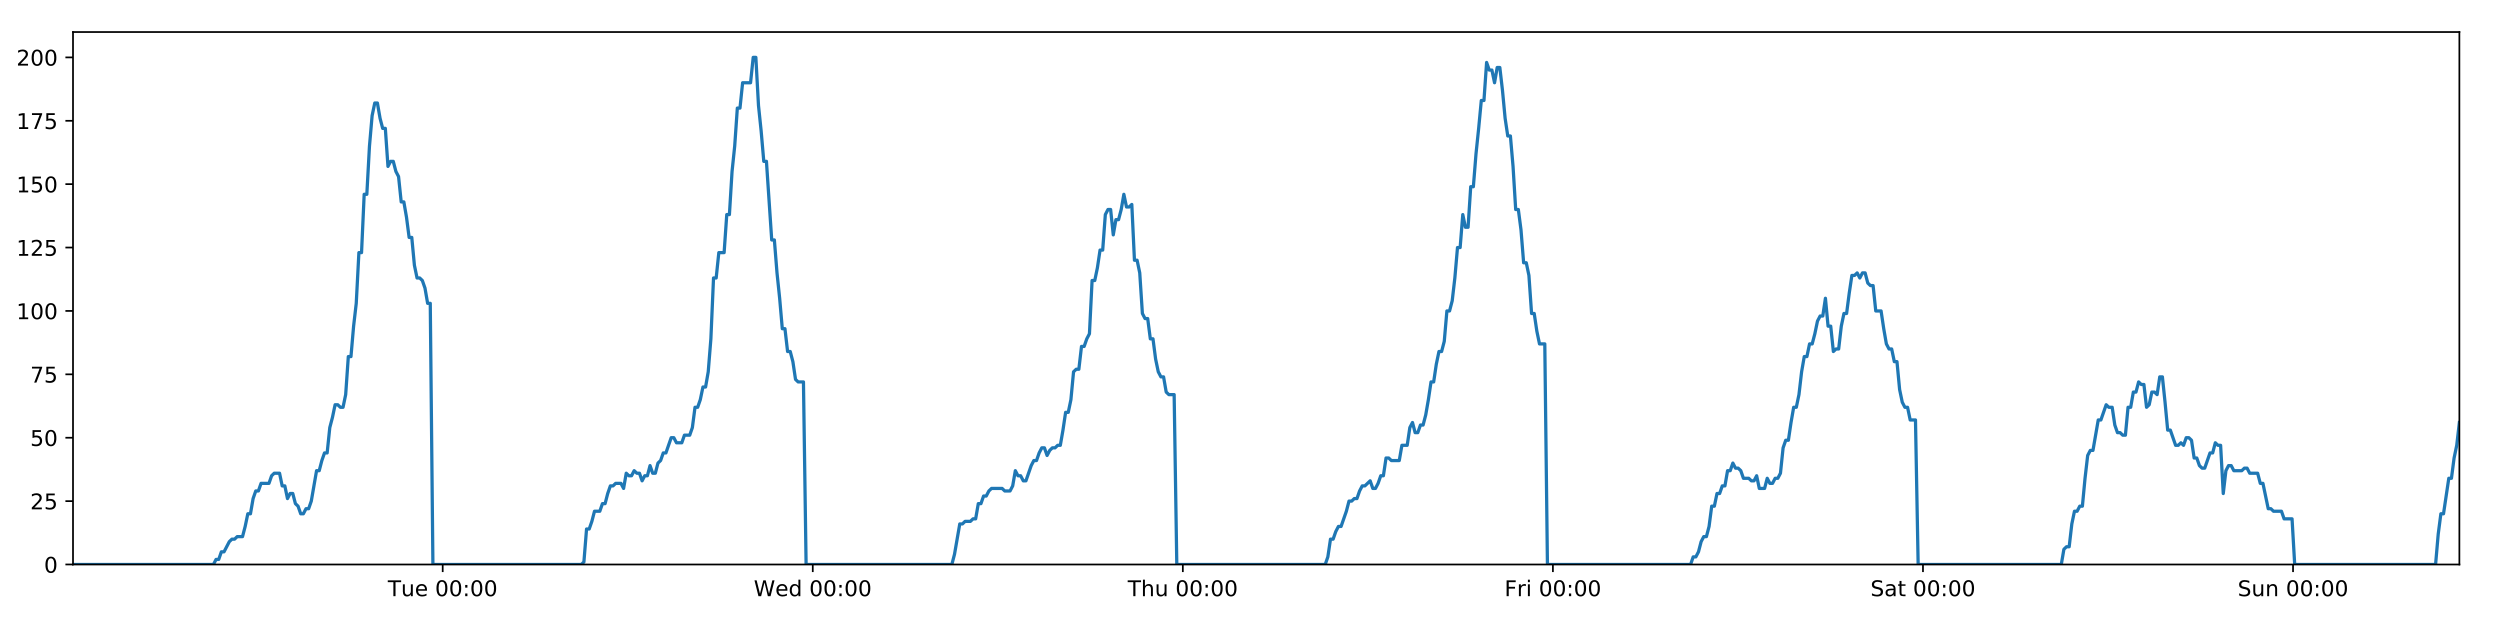
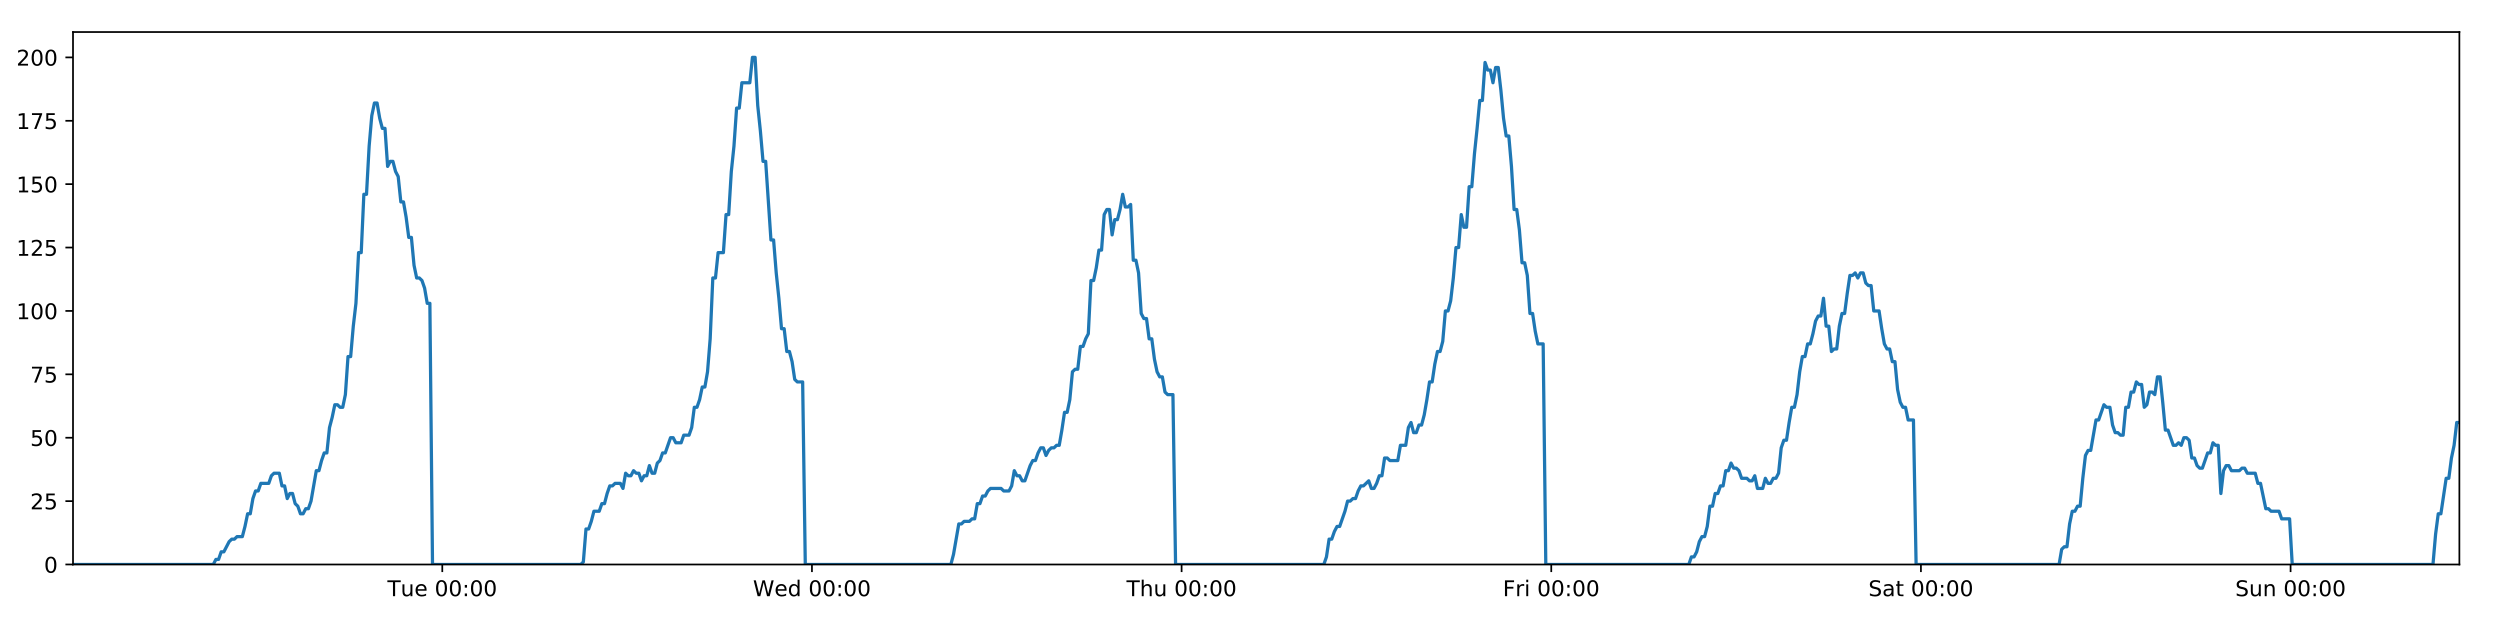
<svg xmlns="http://www.w3.org/2000/svg" xmlns:xlink="http://www.w3.org/1999/xlink" height="288pt" version="1.1" viewBox="0 0 1152 288" width="1152pt">
  <defs>
    <style type="text/css">
*{stroke-linecap:butt;stroke-linejoin:round;}
  </style>
  </defs>
  <g id="figure_1">
    <g id="patch_1">
      <path d="M 0 288  L 1152 288  L 1152 0  L 0 0  z " style="fill:#ffffff;" />
    </g>
    <g id="axes_1">
      <g id="patch_2">
        <path d="M 33.64 260.12  L 1133.28 260.12  L 1133.28 14.76  L 33.64 14.76  z " style="fill:#ffffff;" />
      </g>
      <g id="matplotlib.axis_1">
        <g id="xtick_1">
          <g id="line2d_1">
            <defs>
-               <path d="M 0 0  L 0 3.5  " id="m084d0ea4aa" style="stroke:#000000;stroke-width:0.8;" />
-             </defs>
-             <g>
-               <use style="stroke:#000000;stroke-width:0.8;" x="203.995" xlink:href="#m084d0ea4aa" y="260.12" />
+               <path d="M 0 0  L 0 3.5  " id="mafd7120ffe" style="stroke:#000000;stroke-width:0.8;" />
+             </defs>
+             <g>
+               <use style="stroke:#000000;stroke-width:0.8;" x="203.806" xlink:href="#mafd7120ffe" y="260.12" />
            </g>
          </g>
          <g id="text_1">
            <defs>
              <path d="M -0.297 72.906  L 61.375 72.906  L 61.375 64.594  L 35.5 64.594  L 35.5 0  L 25.594 0  L 25.594 64.594  L -0.297 64.594  z " id="DejaVuSans-84" />
              <path d="M 8.5 21.578  L 8.5 54.688  L 17.484 54.688  L 17.484 21.922  Q 17.484 14.156 20.5 10.266  Q 23.531 6.391 29.594 6.391  Q 36.859 6.391 41.078 11.031  Q 45.312 15.672 45.312 23.688  L 45.312 54.688  L 54.297 54.688  L 54.297 0  L 45.312 0  L 45.312 8.406  Q 42.047 3.422 37.719 1  Q 33.406 -1.422 27.688 -1.422  Q 18.266 -1.422 13.375 4.438  Q 8.5 10.297 8.5 21.578  z M 31.109 56  z " id="DejaVuSans-117" />
              <path d="M 56.203 29.594  L 56.203 25.203  L 14.891 25.203  Q 15.484 15.922 20.484 11.062  Q 25.484 6.203 34.422 6.203  Q 39.594 6.203 44.453 7.469  Q 49.312 8.734 54.109 11.281  L 54.109 2.781  Q 49.266 0.734 44.188 -0.344  Q 39.109 -1.422 33.891 -1.422  Q 20.797 -1.422 13.156 6.188  Q 5.516 13.812 5.516 26.812  Q 5.516 40.234 12.766 48.109  Q 20.016 56 32.328 56  Q 43.359 56 49.781 48.891  Q 56.203 41.797 56.203 29.594  z M 47.219 32.234  Q 47.125 39.594 43.094 43.984  Q 39.062 48.391 32.422 48.391  Q 24.906 48.391 20.391 44.141  Q 15.875 39.891 15.188 32.172  z " id="DejaVuSans-101" />
              <path id="DejaVuSans-32" />
              <path d="M 31.781 66.406  Q 24.172 66.406 20.328 58.906  Q 16.5 51.422 16.5 36.375  Q 16.5 21.391 20.328 13.891  Q 24.172 6.391 31.781 6.391  Q 39.453 6.391 43.281 13.891  Q 47.125 21.391 47.125 36.375  Q 47.125 51.422 43.281 58.906  Q 39.453 66.406 31.781 66.406  z M 31.781 74.219  Q 44.047 74.219 50.516 64.516  Q 56.984 54.828 56.984 36.375  Q 56.984 17.969 50.516 8.266  Q 44.047 -1.422 31.781 -1.422  Q 19.531 -1.422 13.062 8.266  Q 6.594 17.969 6.594 36.375  Q 6.594 54.828 13.062 64.516  Q 19.531 74.219 31.781 74.219  z " id="DejaVuSans-48" />
              <path d="M 11.719 12.406  L 22.016 12.406  L 22.016 0  L 11.719 0  z M 11.719 51.703  L 22.016 51.703  L 22.016 39.312  L 11.719 39.312  z " id="DejaVuSans-58" />
            </defs>
-             <g transform="translate(178.7086 274.7184)scale(0.1 -0.1)">
+             <g transform="translate(178.52 274.7184)scale(0.1 -0.1)">
              <use xlink:href="#DejaVuSans-84" />
              <use x="60.85" xlink:href="#DejaVuSans-117" />
              <use x="124.229" xlink:href="#DejaVuSans-101" />
              <use x="185.752" xlink:href="#DejaVuSans-32" />
              <use x="217.539" xlink:href="#DejaVuSans-48" />
              <use x="281.162" xlink:href="#DejaVuSans-48" />
              <use x="344.785" xlink:href="#DejaVuSans-58" />
              <use x="378.477" xlink:href="#DejaVuSans-48" />
              <use x="442.1" xlink:href="#DejaVuSans-48" />
            </g>
          </g>
        </g>
        <g id="xtick_2">
          <g id="line2d_2">
            <g>
-               <use style="stroke:#000000;stroke-width:0.8;" x="374.522" xlink:href="#m084d0ea4aa" y="260.12" />
+               <use style="stroke:#000000;stroke-width:0.8;" x="374.145" xlink:href="#mafd7120ffe" y="260.12" />
            </g>
          </g>
          <g id="text_2">
            <defs>
              <path d="M 3.328 72.906  L 13.281 72.906  L 28.609 11.281  L 43.891 72.906  L 54.984 72.906  L 70.312 11.281  L 85.594 72.906  L 95.609 72.906  L 77.297 0  L 64.891 0  L 49.516 63.281  L 33.984 0  L 21.578 0  z " id="DejaVuSans-87" />
              <path d="M 45.406 46.391  L 45.406 75.984  L 54.391 75.984  L 54.391 0  L 45.406 0  L 45.406 8.203  Q 42.578 3.328 38.25 0.953  Q 33.938 -1.422 27.875 -1.422  Q 17.969 -1.422 11.734 6.484  Q 5.516 14.406 5.516 27.297  Q 5.516 40.188 11.734 48.094  Q 17.969 56 27.875 56  Q 33.938 56 38.25 53.625  Q 42.578 51.266 45.406 46.391  z M 14.797 27.297  Q 14.797 17.391 18.875 11.75  Q 22.953 6.109 30.078 6.109  Q 37.203 6.109 41.297 11.75  Q 45.406 17.391 45.406 27.297  Q 45.406 37.203 41.297 42.844  Q 37.203 48.484 30.078 48.484  Q 22.953 48.484 18.875 42.844  Q 14.797 37.203 14.797 27.297  z " id="DejaVuSans-100" />
            </defs>
-             <g transform="translate(347.3328 274.7184)scale(0.1 -0.1)">
+             <g transform="translate(346.9555 274.7184)scale(0.1 -0.1)">
              <use xlink:href="#DejaVuSans-87" />
              <use x="98.799" xlink:href="#DejaVuSans-101" />
              <use x="160.322" xlink:href="#DejaVuSans-100" />
              <use x="223.799" xlink:href="#DejaVuSans-32" />
              <use x="255.586" xlink:href="#DejaVuSans-48" />
              <use x="319.209" xlink:href="#DejaVuSans-48" />
              <use x="382.832" xlink:href="#DejaVuSans-58" />
              <use x="416.523" xlink:href="#DejaVuSans-48" />
              <use x="480.146" xlink:href="#DejaVuSans-48" />
            </g>
          </g>
        </g>
        <g id="xtick_3">
          <g id="line2d_3">
            <g>
-               <use style="stroke:#000000;stroke-width:0.8;" x="545.049" xlink:href="#m084d0ea4aa" y="260.12" />
+               <use style="stroke:#000000;stroke-width:0.8;" x="544.483" xlink:href="#mafd7120ffe" y="260.12" />
            </g>
          </g>
          <g id="text_3">
            <defs>
              <path d="M 54.891 33.016  L 54.891 0  L 45.906 0  L 45.906 32.719  Q 45.906 40.484 42.875 44.328  Q 39.844 48.188 33.797 48.188  Q 26.516 48.188 22.312 43.547  Q 18.109 38.922 18.109 30.906  L 18.109 0  L 9.078 0  L 9.078 75.984  L 18.109 75.984  L 18.109 46.188  Q 21.344 51.125 25.703 53.562  Q 30.078 56 35.797 56  Q 45.219 56 50.047 50.172  Q 54.891 44.344 54.891 33.016  z " id="DejaVuSans-104" />
            </defs>
-             <g transform="translate(519.6594 274.7184)scale(0.1 -0.1)">
+             <g transform="translate(519.0933 274.7184)scale(0.1 -0.1)">
              <use xlink:href="#DejaVuSans-84" />
              <use x="61.084" xlink:href="#DejaVuSans-104" />
              <use x="124.463" xlink:href="#DejaVuSans-117" />
              <use x="187.842" xlink:href="#DejaVuSans-32" />
              <use x="219.629" xlink:href="#DejaVuSans-48" />
              <use x="283.252" xlink:href="#DejaVuSans-48" />
              <use x="346.875" xlink:href="#DejaVuSans-58" />
              <use x="380.566" xlink:href="#DejaVuSans-48" />
              <use x="444.189" xlink:href="#DejaVuSans-48" />
            </g>
          </g>
        </g>
        <g id="xtick_4">
          <g id="line2d_4">
            <g>
-               <use style="stroke:#000000;stroke-width:0.8;" x="715.577" xlink:href="#m084d0ea4aa" y="260.12" />
+               <use style="stroke:#000000;stroke-width:0.8;" x="714.822" xlink:href="#mafd7120ffe" y="260.12" />
            </g>
          </g>
          <g id="text_4">
            <defs>
              <path d="M 9.812 72.906  L 51.703 72.906  L 51.703 64.594  L 19.672 64.594  L 19.672 43.109  L 48.578 43.109  L 48.578 34.812  L 19.672 34.812  L 19.672 0  L 9.812 0  z " id="DejaVuSans-70" />
              <path d="M 41.109 46.297  Q 39.594 47.172 37.812 47.578  Q 36.031 48 33.891 48  Q 26.266 48 22.188 43.047  Q 18.109 38.094 18.109 28.812  L 18.109 0  L 9.078 0  L 9.078 54.688  L 18.109 54.688  L 18.109 46.188  Q 20.953 51.172 25.484 53.578  Q 30.031 56 36.531 56  Q 37.453 56 38.578 55.875  Q 39.703 55.766 41.062 55.516  z " id="DejaVuSans-114" />
              <path d="M 9.422 54.688  L 18.406 54.688  L 18.406 0  L 9.422 0  z M 9.422 75.984  L 18.406 75.984  L 18.406 64.594  L 9.422 64.594  z " id="DejaVuSans-105" />
            </defs>
-             <g transform="translate(693.2633 274.7184)scale(0.1 -0.1)">
+             <g transform="translate(692.5085 274.7184)scale(0.1 -0.1)">
              <use xlink:href="#DejaVuSans-70" />
              <use x="57.41" xlink:href="#DejaVuSans-114" />
              <use x="98.523" xlink:href="#DejaVuSans-105" />
              <use x="126.307" xlink:href="#DejaVuSans-32" />
              <use x="158.094" xlink:href="#DejaVuSans-48" />
              <use x="221.717" xlink:href="#DejaVuSans-48" />
              <use x="285.34" xlink:href="#DejaVuSans-58" />
              <use x="319.031" xlink:href="#DejaVuSans-48" />
              <use x="382.654" xlink:href="#DejaVuSans-48" />
            </g>
          </g>
        </g>
        <g id="xtick_5">
          <g id="line2d_5">
            <g>
-               <use style="stroke:#000000;stroke-width:0.8;" x="886.104" xlink:href="#m084d0ea4aa" y="260.12" />
+               <use style="stroke:#000000;stroke-width:0.8;" x="885.16" xlink:href="#mafd7120ffe" y="260.12" />
            </g>
          </g>
          <g id="text_5">
            <defs>
              <path d="M 53.516 70.516  L 53.516 60.891  Q 47.906 63.578 42.922 64.891  Q 37.938 66.219 33.297 66.219  Q 25.25 66.219 20.875 63.094  Q 16.5 59.969 16.5 54.203  Q 16.5 49.359 19.406 46.891  Q 22.312 44.438 30.422 42.922  L 36.375 41.703  Q 47.406 39.594 52.656 34.297  Q 57.906 29 57.906 20.125  Q 57.906 9.516 50.797 4.047  Q 43.703 -1.422 29.984 -1.422  Q 24.812 -1.422 18.969 -0.25  Q 13.141 0.922 6.891 3.219  L 6.891 13.375  Q 12.891 10.016 18.656 8.297  Q 24.422 6.594 29.984 6.594  Q 38.422 6.594 43.016 9.906  Q 47.609 13.234 47.609 19.391  Q 47.609 24.75 44.312 27.781  Q 41.016 30.812 33.5 32.328  L 27.484 33.5  Q 16.453 35.688 11.516 40.375  Q 6.594 45.062 6.594 53.422  Q 6.594 63.094 13.406 68.656  Q 20.219 74.219 32.172 74.219  Q 37.312 74.219 42.625 73.281  Q 47.953 72.359 53.516 70.516  z " id="DejaVuSans-83" />
              <path d="M 34.281 27.484  Q 23.391 27.484 19.188 25  Q 14.984 22.516 14.984 16.5  Q 14.984 11.719 18.141 8.906  Q 21.297 6.109 26.703 6.109  Q 34.188 6.109 38.703 11.406  Q 43.219 16.703 43.219 25.484  L 43.219 27.484  z M 52.203 31.203  L 52.203 0  L 43.219 0  L 43.219 8.297  Q 40.141 3.328 35.547 0.953  Q 30.953 -1.422 24.312 -1.422  Q 15.922 -1.422 10.953 3.297  Q 6 8.016 6 15.922  Q 6 25.141 12.172 29.828  Q 18.359 34.516 30.609 34.516  L 43.219 34.516  L 43.219 35.406  Q 43.219 41.609 39.141 45  Q 35.062 48.391 27.688 48.391  Q 23 48.391 18.547 47.266  Q 14.109 46.141 10.016 43.891  L 10.016 52.203  Q 14.938 54.109 19.578 55.047  Q 24.219 56 28.609 56  Q 40.484 56 46.344 49.844  Q 52.203 43.703 52.203 31.203  z " id="DejaVuSans-97" />
              <path d="M 18.312 70.219  L 18.312 54.688  L 36.812 54.688  L 36.812 47.703  L 18.312 47.703  L 18.312 18.016  Q 18.312 11.328 20.141 9.422  Q 21.969 7.516 27.594 7.516  L 36.812 7.516  L 36.812 0  L 27.594 0  Q 17.188 0 13.234 3.875  Q 9.281 7.766 9.281 18.016  L 9.281 47.703  L 2.688 47.703  L 2.688 54.688  L 9.281 54.688  L 9.281 70.219  z " id="DejaVuSans-116" />
            </defs>
-             <g transform="translate(861.9071 274.7184)scale(0.1 -0.1)">
+             <g transform="translate(860.9635 274.7184)scale(0.1 -0.1)">
              <use xlink:href="#DejaVuSans-83" />
              <use x="63.477" xlink:href="#DejaVuSans-97" />
              <use x="124.756" xlink:href="#DejaVuSans-116" />
              <use x="163.965" xlink:href="#DejaVuSans-32" />
              <use x="195.752" xlink:href="#DejaVuSans-48" />
              <use x="259.375" xlink:href="#DejaVuSans-48" />
              <use x="322.998" xlink:href="#DejaVuSans-58" />
              <use x="356.689" xlink:href="#DejaVuSans-48" />
              <use x="420.312" xlink:href="#DejaVuSans-48" />
            </g>
          </g>
        </g>
        <g id="xtick_6">
          <g id="line2d_6">
            <g>
-               <use style="stroke:#000000;stroke-width:0.8;" x="1056.631" xlink:href="#m084d0ea4aa" y="260.12" />
+               <use style="stroke:#000000;stroke-width:0.8;" x="1055.499" xlink:href="#mafd7120ffe" y="260.12" />
            </g>
          </g>
          <g id="text_6">
            <defs>
              <path d="M 54.891 33.016  L 54.891 0  L 45.906 0  L 45.906 32.719  Q 45.906 40.484 42.875 44.328  Q 39.844 48.188 33.797 48.188  Q 26.516 48.188 22.312 43.547  Q 18.109 38.922 18.109 30.906  L 18.109 0  L 9.078 0  L 9.078 54.688  L 18.109 54.688  L 18.109 46.188  Q 21.344 51.125 25.703 53.562  Q 30.078 56 35.797 56  Q 45.219 56 50.047 50.172  Q 54.891 44.344 54.891 33.016  z " id="DejaVuSans-110" />
            </defs>
-             <g transform="translate(1031.121 274.7184)scale(0.1 -0.1)">
+             <g transform="translate(1029.989 274.7184)scale(0.1 -0.1)">
              <use xlink:href="#DejaVuSans-83" />
              <use x="63.477" xlink:href="#DejaVuSans-117" />
              <use x="126.855" xlink:href="#DejaVuSans-110" />
              <use x="190.234" xlink:href="#DejaVuSans-32" />
              <use x="222.021" xlink:href="#DejaVuSans-48" />
              <use x="285.645" xlink:href="#DejaVuSans-48" />
              <use x="349.268" xlink:href="#DejaVuSans-58" />
              <use x="382.959" xlink:href="#DejaVuSans-48" />
              <use x="446.582" xlink:href="#DejaVuSans-48" />
            </g>
          </g>
        </g>
      </g>
      <g id="matplotlib.axis_2">
        <g id="ytick_1">
          <g id="line2d_7">
            <defs>
-               <path d="M 0 0  L -3.5 0  " id="m67fe242d34" style="stroke:#000000;stroke-width:0.8;" />
-             </defs>
-             <g>
-               <use style="stroke:#000000;stroke-width:0.8;" x="33.64" xlink:href="#m67fe242d34" y="260.12" />
+               <path d="M 0 0  L -3.5 0  " id="maf082d5622" style="stroke:#000000;stroke-width:0.8;" />
+             </defs>
+             <g>
+               <use style="stroke:#000000;stroke-width:0.8;" x="33.64" xlink:href="#maf082d5622" y="260.12" />
            </g>
          </g>
          <g id="text_7">
            <g transform="translate(20.2775 263.9192)scale(0.1 -0.1)">
              <use xlink:href="#DejaVuSans-48" />
            </g>
          </g>
        </g>
        <g id="ytick_2">
          <g id="line2d_8">
            <g>
-               <use style="stroke:#000000;stroke-width:0.8;" x="33.64" xlink:href="#m67fe242d34" y="230.91" />
+               <use style="stroke:#000000;stroke-width:0.8;" x="33.64" xlink:href="#maf082d5622" y="230.91" />
            </g>
          </g>
          <g id="text_8">
            <defs>
              <path d="M 19.188 8.297  L 53.609 8.297  L 53.609 0  L 7.328 0  L 7.328 8.297  Q 12.938 14.109 22.625 23.891  Q 32.328 33.688 34.812 36.531  Q 39.547 41.844 41.422 45.531  Q 43.312 49.219 43.312 52.781  Q 43.312 58.594 39.234 62.25  Q 35.156 65.922 28.609 65.922  Q 23.969 65.922 18.812 64.312  Q 13.672 62.703 7.812 59.422  L 7.812 69.391  Q 13.766 71.781 18.938 73  Q 24.125 74.219 28.422 74.219  Q 39.75 74.219 46.484 68.547  Q 53.219 62.891 53.219 53.422  Q 53.219 48.922 51.531 44.891  Q 49.859 40.875 45.406 35.406  Q 44.188 33.984 37.641 27.219  Q 31.109 20.453 19.188 8.297  z " id="DejaVuSans-50" />
              <path d="M 10.797 72.906  L 49.516 72.906  L 49.516 64.594  L 19.828 64.594  L 19.828 46.734  Q 21.969 47.469 24.109 47.828  Q 26.266 48.188 28.422 48.188  Q 40.625 48.188 47.75 41.5  Q 54.891 34.812 54.891 23.391  Q 54.891 11.625 47.562 5.094  Q 40.234 -1.422 26.906 -1.422  Q 22.312 -1.422 17.547 -0.641  Q 12.797 0.141 7.719 1.703  L 7.719 11.625  Q 12.109 9.234 16.797 8.062  Q 21.484 6.891 26.703 6.891  Q 35.156 6.891 40.078 11.328  Q 45.016 15.766 45.016 23.391  Q 45.016 31 40.078 35.438  Q 35.156 39.891 26.703 39.891  Q 22.75 39.891 18.812 39.016  Q 14.891 38.141 10.797 36.281  z " id="DejaVuSans-53" />
            </defs>
            <g transform="translate(13.915 234.7097)scale(0.1 -0.1)">
              <use xlink:href="#DejaVuSans-50" />
              <use x="63.623" xlink:href="#DejaVuSans-53" />
            </g>
          </g>
        </g>
        <g id="ytick_3">
          <g id="line2d_9">
            <g>
-               <use style="stroke:#000000;stroke-width:0.8;" x="33.64" xlink:href="#m67fe242d34" y="201.701" />
+               <use style="stroke:#000000;stroke-width:0.8;" x="33.64" xlink:href="#maf082d5622" y="201.701" />
            </g>
          </g>
          <g id="text_9">
            <g transform="translate(13.915 205.5002)scale(0.1 -0.1)">
              <use xlink:href="#DejaVuSans-53" />
              <use x="63.623" xlink:href="#DejaVuSans-48" />
            </g>
          </g>
        </g>
        <g id="ytick_4">
          <g id="line2d_10">
            <g>
-               <use style="stroke:#000000;stroke-width:0.8;" x="33.64" xlink:href="#m67fe242d34" y="172.491" />
+               <use style="stroke:#000000;stroke-width:0.8;" x="33.64" xlink:href="#maf082d5622" y="172.491" />
            </g>
          </g>
          <g id="text_10">
            <defs>
              <path d="M 8.203 72.906  L 55.078 72.906  L 55.078 68.703  L 28.609 0  L 18.312 0  L 43.219 64.594  L 8.203 64.594  z " id="DejaVuSans-55" />
            </defs>
            <g transform="translate(13.915 176.2906)scale(0.1 -0.1)">
              <use xlink:href="#DejaVuSans-55" />
              <use x="63.623" xlink:href="#DejaVuSans-53" />
            </g>
          </g>
        </g>
        <g id="ytick_5">
          <g id="line2d_11">
            <g>
-               <use style="stroke:#000000;stroke-width:0.8;" x="33.64" xlink:href="#m67fe242d34" y="143.282" />
+               <use style="stroke:#000000;stroke-width:0.8;" x="33.64" xlink:href="#maf082d5622" y="143.282" />
            </g>
          </g>
          <g id="text_11">
            <defs>
              <path d="M 12.406 8.297  L 28.516 8.297  L 28.516 63.922  L 10.984 60.406  L 10.984 69.391  L 28.422 72.906  L 38.281 72.906  L 38.281 8.297  L 54.391 8.297  L 54.391 0  L 12.406 0  z " id="DejaVuSans-49" />
            </defs>
            <g transform="translate(7.5525 147.0811)scale(0.1 -0.1)">
              <use xlink:href="#DejaVuSans-49" />
              <use x="63.623" xlink:href="#DejaVuSans-48" />
              <use x="127.246" xlink:href="#DejaVuSans-48" />
            </g>
          </g>
        </g>
        <g id="ytick_6">
          <g id="line2d_12">
            <g>
-               <use style="stroke:#000000;stroke-width:0.8;" x="33.64" xlink:href="#m67fe242d34" y="114.072" />
+               <use style="stroke:#000000;stroke-width:0.8;" x="33.64" xlink:href="#maf082d5622" y="114.072" />
            </g>
          </g>
          <g id="text_12">
            <g transform="translate(7.5525 117.8716)scale(0.1 -0.1)">
              <use xlink:href="#DejaVuSans-49" />
              <use x="63.623" xlink:href="#DejaVuSans-50" />
              <use x="127.246" xlink:href="#DejaVuSans-53" />
            </g>
          </g>
        </g>
        <g id="ytick_7">
          <g id="line2d_13">
            <g>
-               <use style="stroke:#000000;stroke-width:0.8;" x="33.64" xlink:href="#m67fe242d34" y="84.863" />
+               <use style="stroke:#000000;stroke-width:0.8;" x="33.64" xlink:href="#maf082d5622" y="84.863" />
            </g>
          </g>
          <g id="text_13">
            <g transform="translate(7.5525 88.66208)scale(0.1 -0.1)">
              <use xlink:href="#DejaVuSans-49" />
              <use x="63.623" xlink:href="#DejaVuSans-53" />
              <use x="127.246" xlink:href="#DejaVuSans-48" />
            </g>
          </g>
        </g>
        <g id="ytick_8">
          <g id="line2d_14">
            <g>
-               <use style="stroke:#000000;stroke-width:0.8;" x="33.64" xlink:href="#m67fe242d34" y="55.653" />
+               <use style="stroke:#000000;stroke-width:0.8;" x="33.64" xlink:href="#maf082d5622" y="55.653" />
            </g>
          </g>
          <g id="text_14">
            <g transform="translate(7.5525 59.45255)scale(0.1 -0.1)">
              <use xlink:href="#DejaVuSans-49" />
              <use x="63.623" xlink:href="#DejaVuSans-55" />
              <use x="127.246" xlink:href="#DejaVuSans-53" />
            </g>
          </g>
        </g>
        <g id="ytick_9">
          <g id="line2d_15">
            <g>
-               <use style="stroke:#000000;stroke-width:0.8;" x="33.64" xlink:href="#m67fe242d34" y="26.444" />
+               <use style="stroke:#000000;stroke-width:0.8;" x="33.64" xlink:href="#maf082d5622" y="26.444" />
            </g>
          </g>
          <g id="text_15">
            <g transform="translate(7.5525 30.24303)scale(0.1 -0.1)">
              <use xlink:href="#DejaVuSans-50" />
              <use x="63.623" xlink:href="#DejaVuSans-48" />
              <use x="127.246" xlink:href="#DejaVuSans-48" />
            </g>
          </g>
        </g>
      </g>
      <g id="line2d_16">
-         <path clip-path="url(#pd6aac1fed0)" d="M 33.64 260.12  L 98.345 260.12  L 99.564 257.783  L 100.784 257.783  L 102.004 254.278  L 103.224 254.278  L 105.661 249.605  L 106.88 248.436  L 108.098 248.436  L 109.317 247.268  L 111.754 247.268  L 112.973 242.594  L 114.192 236.752  L 115.41 236.752  L 116.629 229.742  L 117.849 226.237  L 119.068 226.237  L 120.287 222.732  L 123.941 222.732  L 125.16 219.227  L 126.377 218.058  L 128.815 218.058  L 130.033 223.9  L 131.252 223.9  L 132.472 229.742  L 133.69 227.405  L 134.909 227.405  L 136.127 232.079  L 137.345 233.247  L 138.564 236.752  L 139.783 236.752  L 141.003 234.416  L 142.22 234.416  L 143.439 230.91  L 145.874 216.89  L 147.092 216.89  L 148.31 212.216  L 149.529 208.711  L 150.749 208.711  L 151.967 197.027  L 153.19 192.354  L 154.413 186.512  L 155.63 186.512  L 156.849 187.68  L 158.067 187.68  L 159.286 181.838  L 160.504 164.313  L 161.722 164.313  L 162.94 150.292  L 164.159 139.777  L 165.378 116.409  L 166.596 116.409  L 167.814 89.536  L 169.034 89.536  L 170.252 67.337  L 171.47 53.317  L 172.687 47.475  L 173.905 47.475  L 175.123 54.485  L 176.341 59.158  L 177.559 59.158  L 178.778 76.684  L 179.996 74.347  L 181.216 74.347  L 182.435 79.021  L 183.652 81.358  L 184.872 93.042  L 186.089 93.042  L 187.307 100.052  L 188.525 109.399  L 189.742 109.399  L 190.96 122.251  L 192.178 128.093  L 193.398 128.093  L 194.615 129.261  L 195.833 132.766  L 197.051 139.777  L 198.267 139.777  L 199.484 260.12  L 267.864 260.12  L 269.063 258.952  L 270.284 243.763  L 271.505 243.763  L 272.725 240.258  L 273.944 235.584  L 276.384 235.584  L 277.603 232.079  L 278.821 232.079  L 280.039 227.405  L 281.258 223.9  L 282.475 223.9  L 283.695 222.732  L 286.131 222.732  L 287.349 225.069  L 288.57 218.058  L 289.79 219.227  L 291.007 219.227  L 292.226 216.89  L 293.445 218.058  L 294.664 218.058  L 295.881 221.563  L 297.099 219.227  L 298.318 219.227  L 299.537 214.553  L 300.755 218.058  L 301.972 218.058  L 303.189 213.385  L 304.409 212.216  L 305.629 208.711  L 306.849 208.711  L 309.284 201.701  L 310.504 201.701  L 311.724 204.038  L 314.168 204.038  L 315.385 200.533  L 317.823 200.533  L 319.043 197.027  L 320.261 187.68  L 321.479 187.68  L 322.697 184.175  L 323.915 178.333  L 325.133 178.333  L 326.353 171.323  L 327.572 156.134  L 328.791 128.093  L 330.012 128.093  L 331.235 116.409  L 333.671 116.409  L 334.893 98.883  L 336.111 98.883  L 337.329 79.021  L 338.547 67.337  L 339.764 49.811  L 340.982 49.811  L 342.202 38.128  L 345.855 38.128  L 347.076 26.444  L 348.296 26.444  L 349.513 48.643  L 350.732 60.327  L 351.95 74.347  L 353.17 74.347  L 355.606 110.567  L 356.827 110.567  L 358.044 125.756  L 359.262 137.44  L 360.48 151.461  L 361.701 151.461  L 362.919 161.976  L 364.138 161.976  L 365.359 166.65  L 366.576 174.828  L 367.795 175.997  L 370.232 175.997  L 371.449 260.12  L 438.61 260.12  L 439.828 255.446  L 442.264 241.426  L 443.484 241.426  L 444.703 240.258  L 447.143 240.258  L 448.361 239.089  L 449.579 239.089  L 450.798 232.079  L 452.018 232.079  L 453.236 228.574  L 454.456 228.574  L 455.675 226.237  L 456.895 225.069  L 461.771 225.069  L 462.994 226.237  L 465.43 226.237  L 466.647 223.9  L 467.867 216.89  L 469.085 219.227  L 470.305 219.227  L 471.525 221.563  L 472.743 221.563  L 475.179 214.553  L 476.399 212.216  L 477.619 212.216  L 478.837 208.711  L 480.057 206.374  L 481.277 206.374  L 482.495 209.88  L 483.715 207.543  L 484.934 206.374  L 486.155 206.374  L 487.375 205.206  L 488.594 205.206  L 489.812 198.196  L 491.032 190.017  L 492.253 190.017  L 493.473 184.175  L 494.693 171.323  L 495.911 170.155  L 497.133 170.155  L 498.353 159.639  L 499.573 159.639  L 500.792 156.134  L 502.012 153.797  L 503.233 129.261  L 504.462 129.261  L 505.68 123.419  L 506.899 115.241  L 508.118 115.241  L 509.337 98.883  L 510.555 96.547  L 511.774 96.547  L 512.993 108.23  L 514.215 101.22  L 515.432 101.22  L 516.65 96.547  L 517.87 89.536  L 519.094 95.378  L 520.315 95.378  L 521.534 94.21  L 522.755 119.914  L 523.975 119.914  L 525.192 125.756  L 526.412 144.45  L 527.632 146.787  L 528.852 146.787  L 530.072 156.134  L 531.289 156.134  L 532.51 165.481  L 533.73 171.323  L 534.948 173.66  L 536.168 173.66  L 537.388 180.67  L 538.606 181.838  L 541.046 181.838  L 542.266 260.12  L 610.655 260.12  L 611.872 256.615  L 613.089 248.436  L 614.307 248.436  L 615.527 244.931  L 616.745 242.594  L 617.963 242.594  L 620.402 235.584  L 621.621 230.91  L 622.842 230.91  L 624.059 229.742  L 625.278 229.742  L 626.495 226.237  L 627.716 223.9  L 628.935 223.9  L 631.372 221.563  L 632.59 225.069  L 633.81 225.069  L 635.028 222.732  L 636.247 219.227  L 637.466 219.227  L 638.685 211.048  L 639.903 211.048  L 641.122 212.216  L 644.779 212.216  L 645.999 205.206  L 648.436 205.206  L 649.655 197.027  L 650.875 194.691  L 652.095 199.364  L 653.314 199.364  L 654.54 195.859  L 655.758 195.859  L 656.976 191.186  L 658.195 184.175  L 659.413 175.997  L 660.633 175.997  L 661.852 167.818  L 663.072 161.976  L 664.292 161.976  L 665.512 157.302  L 666.733 143.282  L 667.954 143.282  L 669.175 138.608  L 670.394 128.093  L 671.614 114.072  L 672.833 114.072  L 674.051 98.883  L 675.269 104.725  L 676.487 104.725  L 677.707 86.031  L 678.925 86.031  L 680.148 70.842  L 681.367 59.158  L 682.586 46.306  L 683.807 46.306  L 685.028 28.781  L 686.248 32.286  L 687.466 32.286  L 688.685 38.128  L 689.902 31.117  L 691.12 31.117  L 692.337 41.633  L 693.556 54.485  L 694.774 62.664  L 695.992 62.664  L 697.209 76.684  L 698.432 96.547  L 699.65 96.547  L 700.869 105.894  L 702.089 121.083  L 703.307 121.083  L 704.525 126.925  L 705.745 144.45  L 706.964 144.45  L 708.182 152.629  L 709.4 158.471  L 711.838 158.471  L 713.056 260.12  L 779.025 260.12  L 780.224 256.615  L 781.442 256.615  L 782.66 254.278  L 783.878 249.605  L 785.096 247.268  L 786.316 247.268  L 787.535 242.594  L 788.754 233.247  L 789.973 233.247  L 791.19 227.405  L 792.408 227.405  L 793.625 223.9  L 794.846 223.9  L 796.063 216.89  L 797.281 216.89  L 798.499 213.385  L 799.717 215.722  L 800.935 215.722  L 802.153 216.89  L 803.371 220.395  L 805.813 220.395  L 807.03 221.563  L 808.248 221.563  L 809.466 219.227  L 810.684 225.069  L 813.119 225.069  L 814.336 220.395  L 815.555 222.732  L 816.775 222.732  L 817.994 220.395  L 819.214 220.395  L 820.432 218.058  L 821.65 206.374  L 822.868 202.869  L 824.087 202.869  L 825.304 194.691  L 826.522 187.68  L 827.739 187.68  L 828.96 181.838  L 830.182 171.323  L 831.402 164.313  L 832.623 164.313  L 833.841 158.471  L 835.058 158.471  L 836.28 153.797  L 837.498 147.955  L 838.717 145.619  L 839.938 145.619  L 841.157 137.44  L 842.375 150.292  L 843.593 150.292  L 844.817 161.976  L 846.035 160.808  L 847.252 160.808  L 848.47 150.292  L 849.688 144.45  L 850.908 144.45  L 852.126 135.103  L 853.345 126.925  L 854.564 126.925  L 855.782 125.756  L 857.001 128.093  L 858.223 125.756  L 859.452 125.756  L 860.674 130.43  L 861.897 131.598  L 863.12 131.598  L 864.352 143.282  L 866.798 143.282  L 868.021 151.461  L 869.24 158.471  L 870.464 160.808  L 871.683 160.808  L 872.904 166.65  L 874.123 166.65  L 875.343 179.502  L 876.562 185.344  L 877.78 187.68  L 878.998 187.68  L 880.217 193.522  L 882.654 193.522  L 883.883 260.12  L 949.841 260.12  L 951.039 253.11  L 952.257 251.941  L 953.476 251.941  L 954.696 241.426  L 955.913 235.584  L 957.13 235.584  L 958.348 233.247  L 959.565 233.247  L 960.782 220.395  L 962.001 209.88  L 963.218 207.543  L 964.435 207.543  L 966.87 193.522  L 968.086 193.522  L 970.524 186.512  L 971.741 187.68  L 973.288 187.68  L 974.506 195.859  L 975.727 199.364  L 976.944 199.364  L 978.163 200.533  L 979.385 200.533  L 980.603 187.68  L 981.82 187.68  L 983.037 180.67  L 984.255 180.67  L 985.473 175.997  L 986.69 177.165  L 987.908 177.165  L 989.128 187.68  L 990.345 186.512  L 991.563 180.67  L 992.78 180.67  L 993.998 181.838  L 995.215 173.66  L 996.432 173.66  L 997.65 185.344  L 998.869 198.196  L 1000.086 198.196  L 1002.523 205.206  L 1003.742 205.206  L 1004.962 204.038  L 1006.181 205.206  L 1007.401 201.701  L 1008.621 201.701  L 1009.84 202.869  L 1011.06 211.048  L 1012.28 211.048  L 1013.498 214.553  L 1014.717 215.722  L 1015.936 215.722  L 1018.376 208.711  L 1019.596 208.711  L 1020.816 204.038  L 1022.036 205.206  L 1023.256 205.206  L 1024.477 227.405  L 1025.696 216.89  L 1026.915 214.553  L 1028.133 214.553  L 1029.351 216.89  L 1033.008 216.89  L 1034.226 215.722  L 1035.447 215.722  L 1036.665 218.058  L 1040.322 218.058  L 1041.541 222.732  L 1042.76 222.732  L 1045.2 234.416  L 1046.42 234.416  L 1047.64 235.584  L 1051.296 235.584  L 1052.516 239.089  L 1056.175 239.089  L 1057.394 260.12  L 1122.315 260.12  L 1123.533 246.099  L 1124.75 236.752  L 1125.969 236.752  L 1128.406 220.395  L 1129.624 220.395  L 1130.842 211.048  L 1132.061 205.206  L 1133.28 194.691  L 1133.28 194.691  " style="fill:none;stroke:#1f77b4;stroke-linecap:square;stroke-width:1.5;" />
+         <path clip-path="url(#p54b9a40758)" d="M 33.64 260.12  L 98.274 260.12  L 99.491 257.783  L 100.71 257.783  L 101.928 254.278  L 103.147 254.278  L 105.581 249.605  L 106.799 248.436  L 108.016 248.436  L 109.233 247.268  L 111.668 247.268  L 112.886 242.594  L 114.103 236.752  L 115.319 236.752  L 116.537 229.742  L 117.756 226.237  L 118.973 226.237  L 120.191 222.732  L 123.841 222.732  L 125.058 219.227  L 126.275 218.058  L 128.71 218.058  L 129.927 223.9  L 131.144 223.9  L 132.362 229.742  L 133.579 227.405  L 134.797 227.405  L 136.014 232.079  L 137.23 233.247  L 138.448 236.752  L 139.665 236.752  L 140.884 234.416  L 142.1 234.416  L 143.317 230.91  L 145.75 216.89  L 146.966 216.89  L 148.183 212.216  L 149.401 208.711  L 150.619 208.711  L 151.836 197.027  L 153.058 192.354  L 154.279 186.512  L 155.495 186.512  L 156.713 187.68  L 157.929 187.68  L 159.147 181.838  L 160.364 164.313  L 161.58 164.313  L 162.797 150.292  L 164.015 139.777  L 165.233 116.409  L 166.449 116.409  L 167.666 89.536  L 168.884 89.536  L 170.101 67.337  L 171.317 53.317  L 172.533 47.475  L 173.75 47.475  L 174.966 54.485  L 176.183 59.158  L 177.4 59.158  L 178.618 76.684  L 179.834 74.347  L 181.052 74.347  L 182.27 79.021  L 183.486 81.358  L 184.705 93.042  L 185.921 93.042  L 187.137 100.052  L 188.353 109.399  L 189.569 109.399  L 190.786 122.251  L 192.002 128.093  L 193.221 128.093  L 194.437 129.261  L 195.653 132.766  L 196.87 139.777  L 198.085 139.777  L 199.3 260.12  L 267.605 260.12  L 268.802 258.952  L 270.022 243.763  L 271.241 243.763  L 272.461 240.258  L 273.678 235.584  L 276.116 235.584  L 277.333 232.079  L 278.549 232.079  L 279.767 227.405  L 280.984 223.9  L 282.2 223.9  L 283.418 222.732  L 285.851 222.732  L 287.068 225.069  L 288.287 218.058  L 289.507 219.227  L 290.723 219.227  L 291.94 216.89  L 293.157 218.058  L 294.375 218.058  L 295.591 221.563  L 296.807 219.227  L 298.025 219.227  L 299.243 214.553  L 300.459 218.058  L 301.675 218.058  L 302.891 213.385  L 304.11 212.216  L 305.328 208.711  L 306.546 208.711  L 308.979 201.701  L 310.197 201.701  L 311.416 204.038  L 313.857 204.038  L 315.073 200.533  L 317.508 200.533  L 318.727 197.027  L 319.944 187.68  L 321.161 187.68  L 322.377 184.175  L 323.594 178.333  L 324.811 178.333  L 326.029 171.323  L 327.246 156.134  L 328.464 128.093  L 329.684 128.093  L 330.906 116.409  L 333.339 116.409  L 334.559 98.883  L 335.776 98.883  L 336.993 79.021  L 338.209 67.337  L 339.426 49.811  L 340.642 49.811  L 341.86 38.128  L 345.509 38.128  L 346.729 26.444  L 347.948 26.444  L 349.164 48.643  L 350.381 60.327  L 351.597 74.347  L 352.817 74.347  L 355.249 110.567  L 356.469 110.567  L 357.685 125.756  L 358.902 137.44  L 360.118 151.461  L 361.338 151.461  L 362.554 161.976  L 363.772 161.976  L 364.992 166.65  L 366.208 174.828  L 367.425 175.997  L 369.859 175.997  L 371.075 260.12  L 438.162 260.12  L 439.378 255.446  L 441.812 241.426  L 443.031 241.426  L 444.248 240.258  L 446.685 240.258  L 447.901 239.089  L 449.118 239.089  L 450.337 232.079  L 451.555 232.079  L 452.772 228.574  L 453.99 228.574  L 455.208 226.237  L 456.426 225.069  L 461.297 225.069  L 462.519 226.237  L 464.952 226.237  L 466.168 223.9  L 467.386 216.89  L 468.603 219.227  L 469.822 219.227  L 471.04 221.563  L 472.257 221.563  L 474.69 214.553  L 475.909 212.216  L 477.128 212.216  L 478.344 208.711  L 479.563 206.374  L 480.781 206.374  L 481.998 209.88  L 483.216 207.543  L 484.435 206.374  L 485.654 206.374  L 486.873 205.206  L 488.09 205.206  L 489.307 198.196  L 490.525 190.017  L 491.745 190.017  L 492.964 184.175  L 494.183 171.323  L 495.399 170.155  L 496.62 170.155  L 497.839 159.639  L 499.058 159.639  L 500.275 156.134  L 501.494 153.797  L 502.713 129.261  L 503.94 129.261  L 505.158 123.419  L 506.375 115.241  L 507.593 115.241  L 508.81 98.883  L 510.027 96.547  L 511.244 96.547  L 512.462 108.23  L 513.683 101.22  L 514.899 101.22  L 516.115 96.547  L 517.334 89.536  L 518.556 95.378  L 519.776 95.378  L 520.994 94.21  L 522.214 119.914  L 523.432 119.914  L 524.648 125.756  L 525.867 144.45  L 527.086 146.787  L 528.304 146.787  L 529.523 156.134  L 530.738 156.134  L 531.957 165.481  L 533.177 171.323  L 534.393 173.66  L 535.612 173.66  L 536.831 180.67  L 538.047 181.838  L 540.484 181.838  L 541.703 260.12  L 610.016 260.12  L 611.232 256.615  L 612.448 248.436  L 613.664 248.436  L 614.883 244.931  L 616.1 242.594  L 617.316 242.594  L 619.752 235.584  L 620.97 230.91  L 622.189 230.91  L 623.406 229.742  L 624.623 229.742  L 625.839 226.237  L 627.058 223.9  L 628.276 223.9  L 630.71 221.563  L 631.927 225.069  L 633.146 225.069  L 634.363 222.732  L 635.58 219.227  L 636.798 219.227  L 638.015 211.048  L 639.232 211.048  L 640.449 212.216  L 644.102 212.216  L 645.321 205.206  L 647.755 205.206  L 648.973 197.027  L 650.191 194.691  L 651.41 199.364  L 652.628 199.364  L 653.852 195.859  L 655.069 195.859  L 656.286 191.186  L 657.504 184.175  L 658.721 175.997  L 659.939 175.997  L 661.157 167.818  L 662.376 161.976  L 663.594 161.976  L 664.813 157.302  L 666.032 143.282  L 667.252 143.282  L 668.471 138.608  L 669.69 128.093  L 670.908 114.072  L 672.126 114.072  L 673.342 98.883  L 674.559 104.725  L 675.776 104.725  L 676.994 86.031  L 678.21 86.031  L 679.433 70.842  L 680.65 59.158  L 681.868 46.306  L 683.087 46.306  L 684.307 28.781  L 685.525 32.286  L 686.742 32.286  L 687.96 38.128  L 689.176 31.117  L 690.392 31.117  L 691.608 41.633  L 692.826 54.485  L 694.042 62.664  L 695.259 62.664  L 696.475 76.684  L 697.696 96.547  L 698.912 96.547  L 700.131 105.894  L 701.349 121.083  L 702.566 121.083  L 703.782 126.925  L 705.001 144.45  L 706.219 144.45  L 707.435 152.629  L 708.652 158.471  L 711.087 158.471  L 712.304 260.12  L 778.2 260.12  L 779.397 256.615  L 780.614 256.615  L 781.831 254.278  L 783.047 249.605  L 784.264 247.268  L 785.483 247.268  L 786.701 242.594  L 787.918 233.247  L 789.135 233.247  L 790.352 227.405  L 791.568 227.405  L 792.784 223.9  L 794.003 223.9  L 795.219 216.89  L 796.436 216.89  L 797.653 213.385  L 798.869 215.722  L 800.086 215.722  L 801.302 216.89  L 802.519 220.395  L 804.958 220.395  L 806.174 221.563  L 807.391 221.563  L 808.607 219.227  L 809.824 225.069  L 812.256 225.069  L 813.472 220.395  L 814.69 222.732  L 815.908 222.732  L 817.125 220.395  L 818.344 220.395  L 819.561 218.058  L 820.778 206.374  L 821.994 202.869  L 823.212 202.869  L 824.428 194.691  L 825.644 187.68  L 826.86 187.68  L 828.08 181.838  L 829.301 171.323  L 830.519 164.313  L 831.739 164.313  L 832.955 158.471  L 834.171 158.471  L 835.391 153.797  L 836.608 147.955  L 837.826 145.619  L 839.046 145.619  L 840.263 137.44  L 841.48 150.292  L 842.697 150.292  L 843.919 161.976  L 845.136 160.808  L 846.352 160.808  L 847.568 150.292  L 848.785 144.45  L 850.003 144.45  L 851.22 135.103  L 852.437 126.925  L 853.656 126.925  L 854.872 125.756  L 856.09 128.093  L 857.31 125.756  L 858.538 125.756  L 859.759 130.43  L 860.98 131.598  L 862.202 131.598  L 863.432 143.282  L 865.876 143.282  L 867.098 151.461  L 868.315 158.471  L 869.538 160.808  L 870.756 160.808  L 871.975 166.65  L 873.192 166.65  L 874.411 179.502  L 875.629 185.344  L 876.846 187.68  L 878.062 187.68  L 879.28 193.522  L 881.714 193.522  L 882.942 260.12  L 948.827 260.12  L 950.024 253.11  L 951.24 251.941  L 952.458 251.941  L 953.676 241.426  L 954.892 235.584  L 956.108 235.584  L 957.324 233.247  L 958.54 233.247  L 959.755 220.395  L 960.973 209.88  L 962.189 207.543  L 963.405 207.543  L 965.837 193.522  L 967.052 193.522  L 969.486 186.512  L 970.702 187.68  L 972.248 187.68  L 973.465 195.859  L 974.684 199.364  L 975.9 199.364  L 977.118 200.533  L 978.338 200.533  L 979.554 187.68  L 980.77 187.68  L 981.986 180.67  L 983.203 180.67  L 984.42 175.997  L 985.635 177.165  L 986.852 177.165  L 988.07 187.68  L 989.286 186.512  L 990.502 180.67  L 991.718 180.67  L 992.935 181.838  L 994.15 173.66  L 995.366 173.66  L 996.583 185.344  L 997.8 198.196  L 999.016 198.196  L 1001.451 205.206  L 1002.668 205.206  L 1003.886 204.038  L 1005.104 205.206  L 1006.323 201.701  L 1007.542 201.701  L 1008.76 202.869  L 1009.978 211.048  L 1011.196 211.048  L 1012.413 214.553  L 1013.631 215.722  L 1014.849 215.722  L 1017.286 208.711  L 1018.505 208.711  L 1019.723 204.038  L 1020.942 205.206  L 1022.16 205.206  L 1023.38 227.405  L 1024.598 216.89  L 1025.816 214.553  L 1027.032 214.553  L 1028.249 216.89  L 1031.902 216.89  L 1033.119 215.722  L 1034.338 215.722  L 1035.554 218.058  L 1039.208 218.058  L 1040.426 222.732  L 1041.643 222.732  L 1044.08 234.416  L 1045.299 234.416  L 1046.517 235.584  L 1050.169 235.584  L 1051.388 239.089  L 1055.043 239.089  L 1056.261 260.12  L 1121.11 260.12  L 1122.327 246.099  L 1123.543 236.752  L 1124.76 236.752  L 1127.194 220.395  L 1128.411 220.395  L 1129.628 211.048  L 1130.845 205.206  L 1132.063 194.691  L 1133.28 194.691  L 1133.28 194.691  " style="fill:none;stroke:#1f77b4;stroke-linecap:square;stroke-width:1.5;" />
      </g>
      <g id="patch_3">
        <path d="M 33.64 260.12  L 33.64 14.76  " style="fill:none;stroke:#000000;stroke-linecap:square;stroke-linejoin:miter;stroke-width:0.8;" />
      </g>
      <g id="patch_4">
        <path d="M 1133.28 260.12  L 1133.28 14.76  " style="fill:none;stroke:#000000;stroke-linecap:square;stroke-linejoin:miter;stroke-width:0.8;" />
      </g>
      <g id="patch_5">
        <path d="M 33.64 260.12  L 1133.28 260.12  " style="fill:none;stroke:#000000;stroke-linecap:square;stroke-linejoin:miter;stroke-width:0.8;" />
      </g>
      <g id="patch_6">
        <path d="M 33.64 14.76  L 1133.28 14.76  " style="fill:none;stroke:#000000;stroke-linecap:square;stroke-linejoin:miter;stroke-width:0.8;" />
      </g>
    </g>
  </g>
  <defs>
-     <clipPath id="pd6aac1fed0">
+     <clipPath id="p54b9a40758">
      <rect height="245.36" width="1099.64" x="33.64" y="14.76" />
    </clipPath>
  </defs>
</svg>
